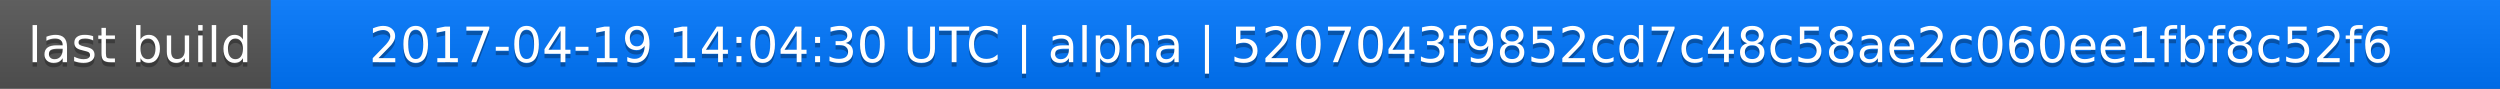
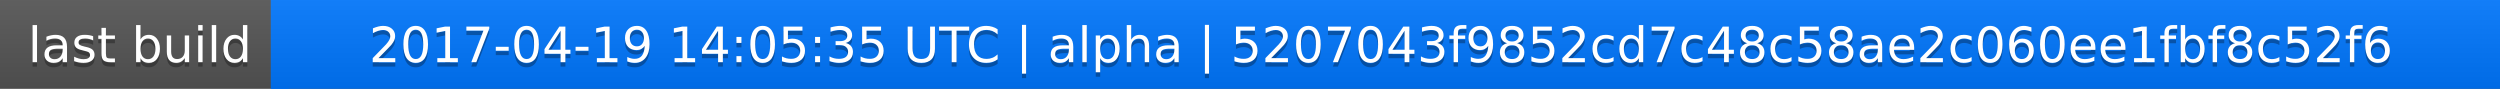
<svg xmlns="http://www.w3.org/2000/svg" width="563" height="20">
  <linearGradient id="a" x2="0" y2="100%">
    <stop offset="0" stop-color="#bbb" stop-opacity=".1" />
    <stop offset="1" stop-opacity=".1" />
  </linearGradient>
  <rect rx="0" width="563" height="20" fill="#555" />
  <rect rx="0" x="61" width="502" height="20" fill="#07f" />
  <path fill="#07f" d="M61 0h4v20h-4z" />
  <rect rx="0" width="563" height="20" fill="url(#a)" />
  <g fill="#fff" text-anchor="middle" font-family="DejaVu Sans,Verdana,Geneva,sans-serif" font-size="11">
    <text x="31.5" y="15" fill="#010101" fill-opacity=".3">last build</text>
    <text x="31.5" y="14">last build</text>
-     <text x="311" y="15" fill="#010101" fill-opacity=".3">2017-04-19 14:04:30 UTC | alpha | 5207043f9852cd7c48c58ae2c060ee1fbf8c52f6</text>
-     <text x="311" y="14">2017-04-19 14:04:30 UTC | alpha | 5207043f9852cd7c48c58ae2c060ee1fbf8c52f6</text>
+     <text x="311" y="15" fill="#010101" fill-opacity=".3">2017-04-19 14:05:35 UTC | alpha | 5207043f9852cd7c48c58ae2c060ee1fbf8c52f6</text>
+     <text x="311" y="14">2017-04-19 14:05:35 UTC | alpha | 5207043f9852cd7c48c58ae2c060ee1fbf8c52f6</text>
  </g>
</svg>
